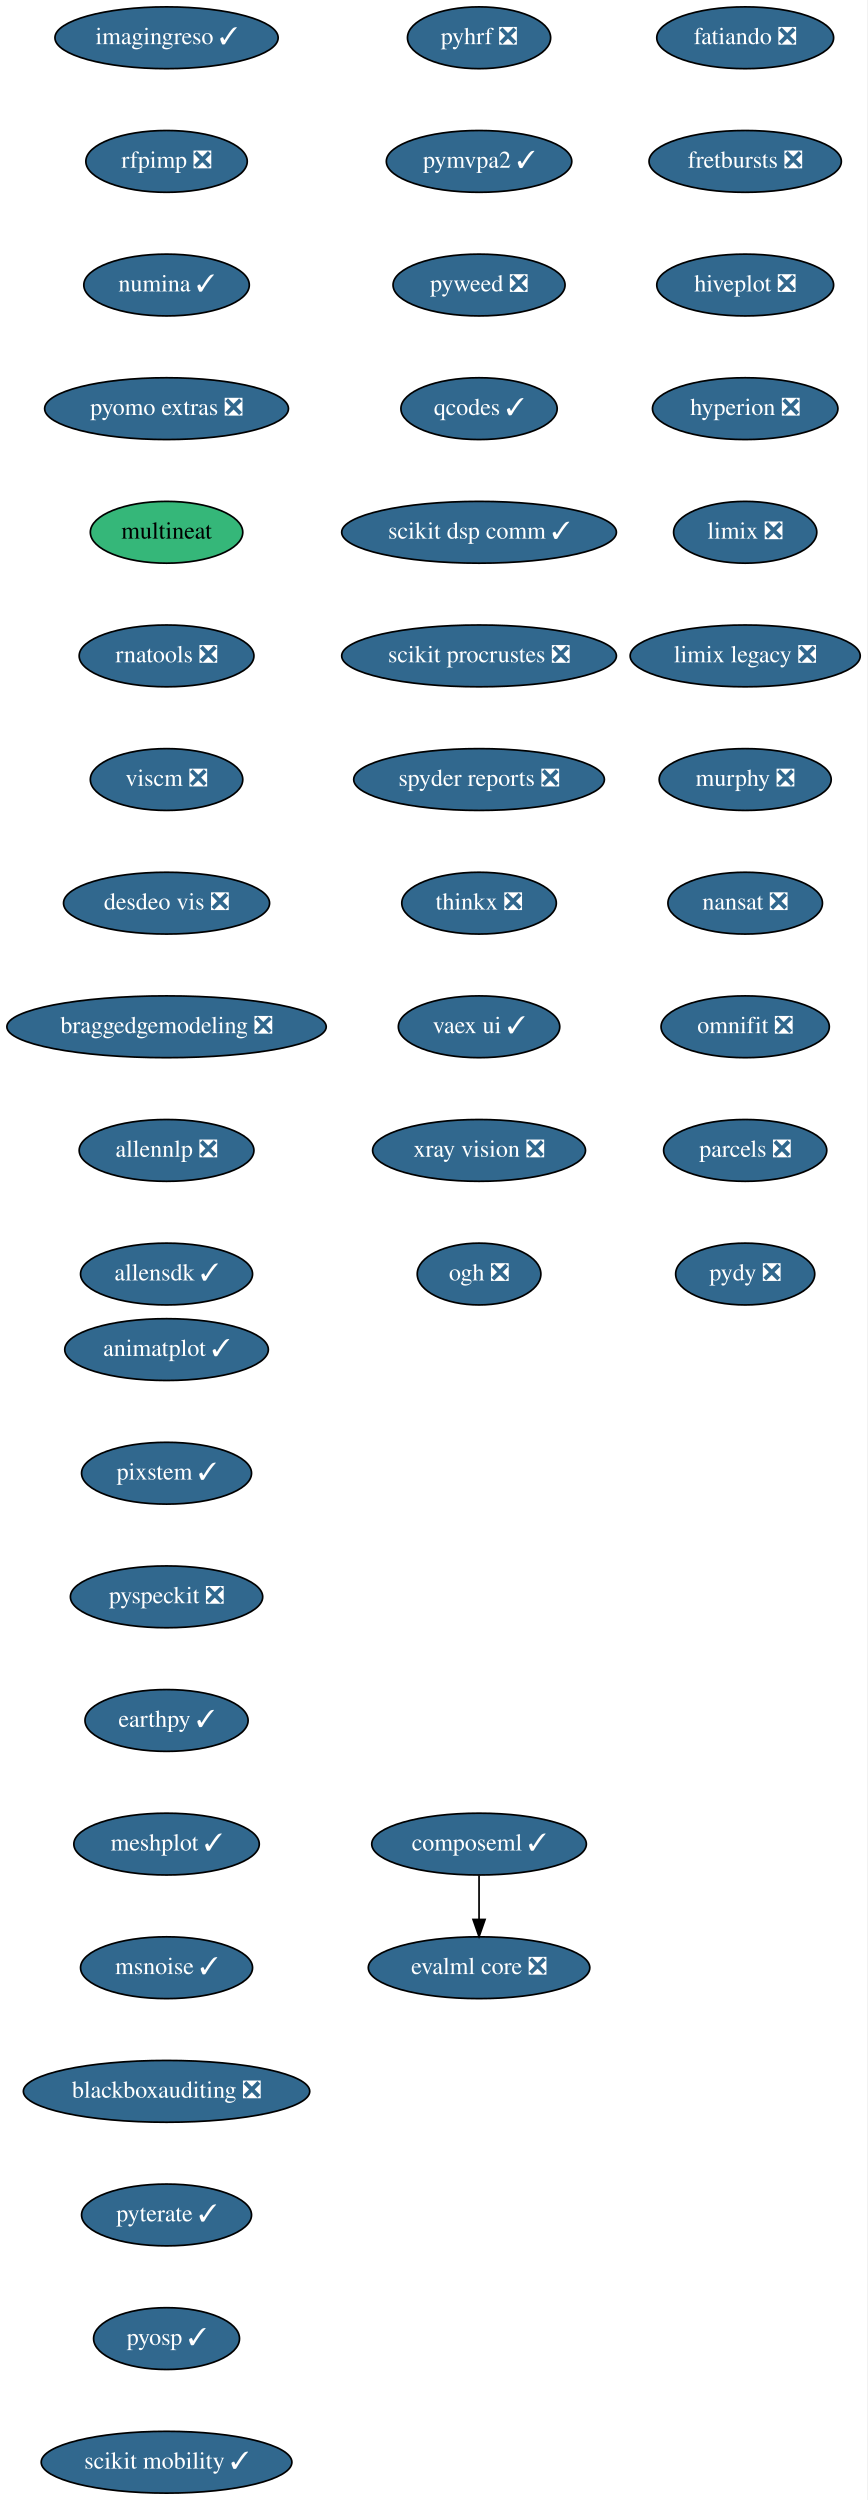
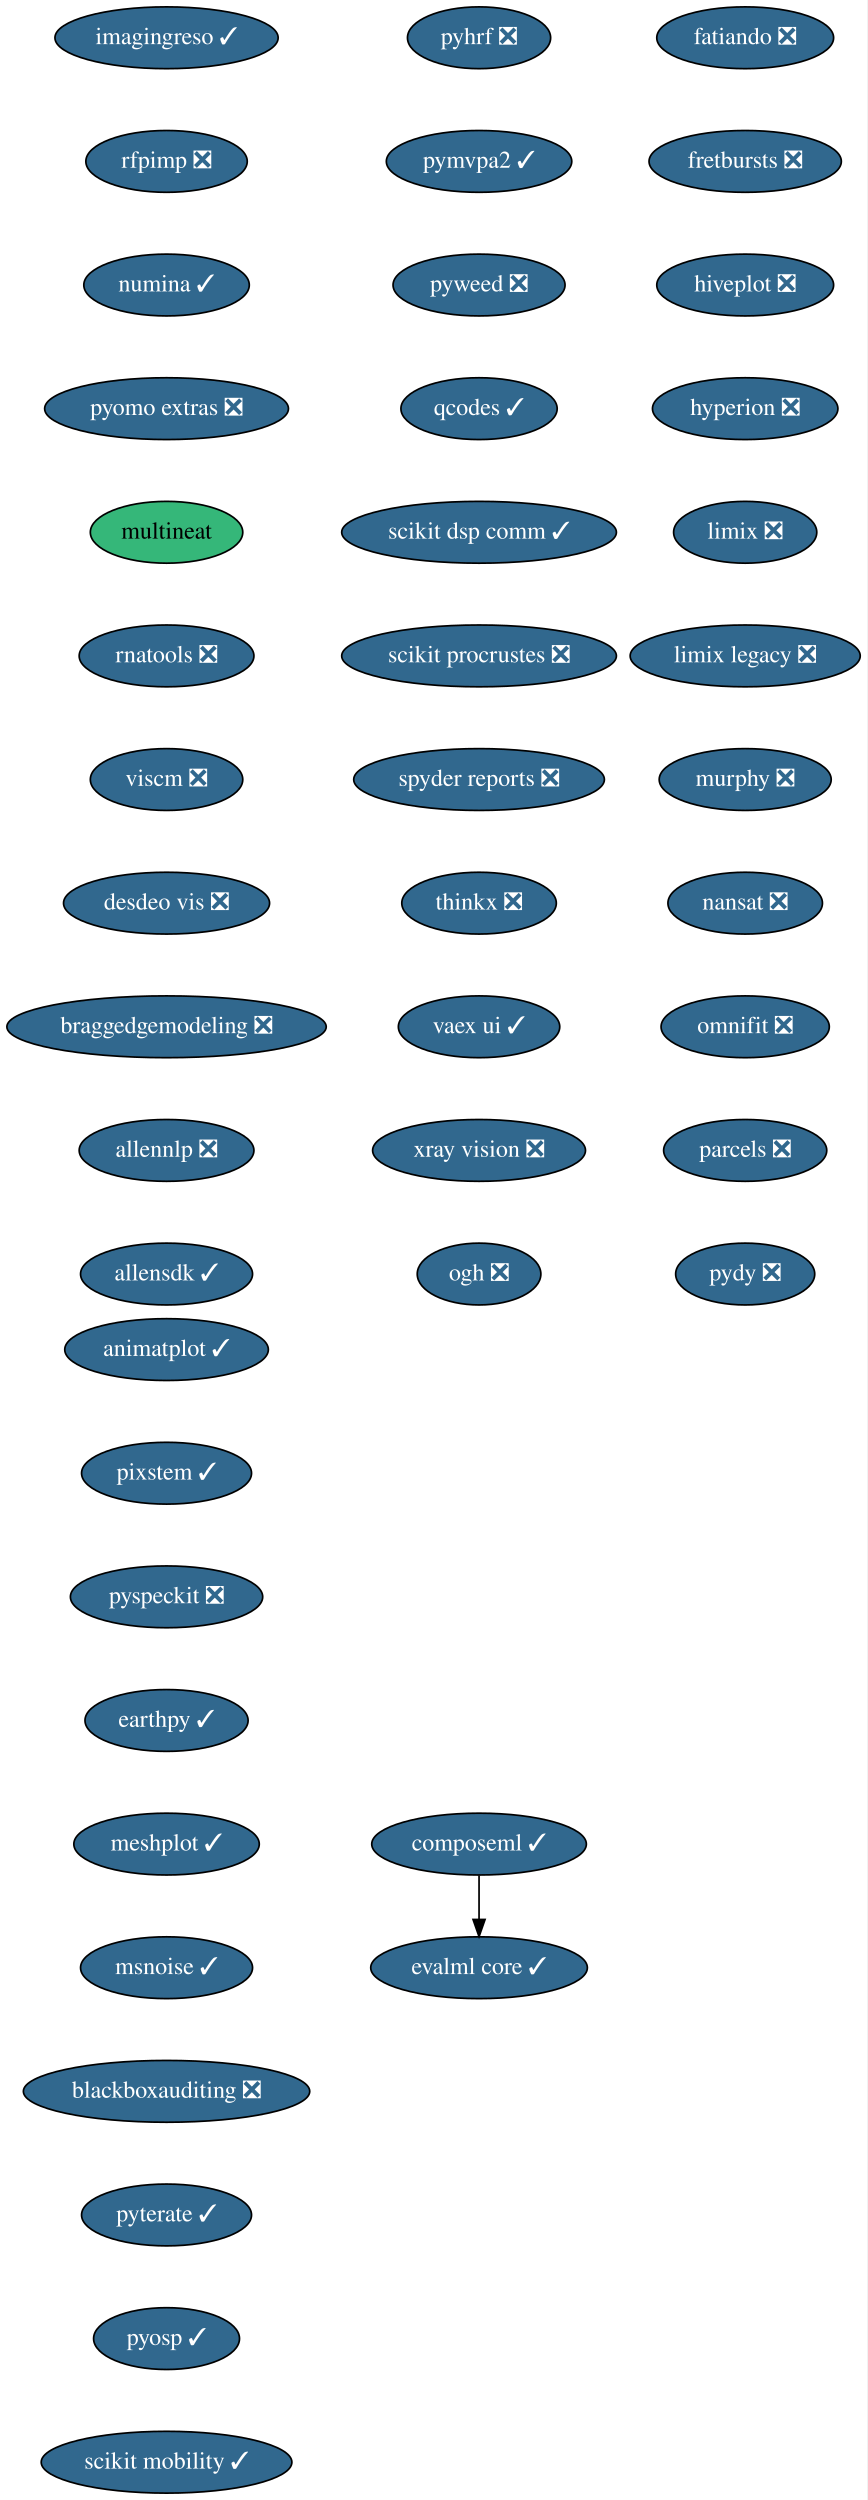
<svg xmlns="http://www.w3.org/2000/svg" xmlns:xlink="http://www.w3.org/1999/xlink" width="505pt" height="1456pt" viewBox="0.00 0.00 505.00 1456.00">
  <g id="graph0" class="graph" transform="scale(1 1) rotate(0) translate(4 1452)">
    <polygon fill="white" stroke="transparent" points="-4,4 -4,-1452 501,-1452 501,4 -4,4" />
    <g id="node1" class="node">
      <g id="a_node1">
        <a xlink:href="https://github.com/conda-forge/fatiando-feedstock/pull/13" xlink:title="fatiando ❎">
          <ellipse fill="#31688e" stroke="black" cx="430" cy="-1430" rx="51.5" ry="18" />
          <text text-anchor="middle" x="430" y="-1426.3" font-family="Times,serif" font-size="14.00" fill="white">fatiando ❎</text>
        </a>
      </g>
    </g>
    <g id="node2" class="node">
      <g id="a_node2">
        <a xlink:href="https://github.com/conda-forge/fretbursts-feedstock/pull/19" xlink:title="fretbursts ❎">
          <ellipse fill="#31688e" stroke="black" cx="430" cy="-1358" rx="56" ry="18" />
          <text text-anchor="middle" x="430" y="-1354.3" font-family="Times,serif" font-size="14.00" fill="white">fretbursts ❎</text>
        </a>
      </g>
    </g>
    <g id="node3" class="node">
      <g id="a_node3">
        <a xlink:href="https://github.com/conda-forge/hiveplot-feedstock/pull/5" xlink:title="hiveplot ❎">
          <ellipse fill="#31688e" stroke="black" cx="430" cy="-1286" rx="51.5" ry="18" />
          <text text-anchor="middle" x="430" y="-1282.3" font-family="Times,serif" font-size="14.00" fill="white">hiveplot ❎</text>
        </a>
      </g>
    </g>
    <g id="node4" class="node">
      <g id="a_node4">
        <a xlink:href="https://github.com/conda-forge/hyperion-feedstock/pull/14" xlink:title="hyperion ❎">
          <ellipse fill="#31688e" stroke="black" cx="430" cy="-1214" rx="54" ry="18" />
          <text text-anchor="middle" x="430" y="-1210.3" font-family="Times,serif" font-size="14.00" fill="white">hyperion ❎</text>
        </a>
      </g>
    </g>
    <g id="node5" class="node">
      <g id="a_node5">
        <a xlink:href="https://github.com/conda-forge/limix-feedstock/pull/23" xlink:title="limix ❎">
          <ellipse fill="#31688e" stroke="black" cx="430" cy="-1142" rx="41.69" ry="18" />
          <text text-anchor="middle" x="430" y="-1138.3" font-family="Times,serif" font-size="14.00" fill="white">limix ❎</text>
        </a>
      </g>
    </g>
    <g id="node6" class="node">
      <g id="a_node6">
        <a xlink:href="https://github.com/conda-forge/limix-legacy-feedstock/pull/9" xlink:title="limix legacy ❎">
          <ellipse fill="#31688e" stroke="black" cx="430" cy="-1070" rx="67" ry="18" />
          <text text-anchor="middle" x="430" y="-1066.3" font-family="Times,serif" font-size="14.00" fill="white">limix legacy ❎</text>
        </a>
      </g>
    </g>
    <g id="node7" class="node">
      <g id="a_node7">
        <a xlink:href="https://github.com/conda-forge/murphy-feedstock/pull/3" xlink:title="murphy ❎">
          <ellipse fill="#31688e" stroke="black" cx="430" cy="-998" rx="50.09" ry="18" />
          <text text-anchor="middle" x="430" y="-994.3" font-family="Times,serif" font-size="14.00" fill="white">murphy ❎</text>
        </a>
      </g>
    </g>
    <g id="node8" class="node">
      <g id="a_node8">
        <a xlink:href="https://github.com/conda-forge/nansat-feedstock/pull/29" xlink:title="nansat ❎">
          <ellipse fill="#31688e" stroke="black" cx="430" cy="-926" rx="45" ry="18" />
          <text text-anchor="middle" x="430" y="-922.3" font-family="Times,serif" font-size="14.00" fill="white">nansat ❎</text>
        </a>
      </g>
    </g>
    <g id="node9" class="node">
      <g id="a_node9">
        <a xlink:href="https://github.com/conda-forge/omnifit-feedstock/pull/4" xlink:title="omnifit ❎">
          <ellipse fill="#31688e" stroke="black" cx="430" cy="-854" rx="48.99" ry="18" />
          <text text-anchor="middle" x="430" y="-850.3" font-family="Times,serif" font-size="14.00" fill="white">omnifit ❎</text>
        </a>
      </g>
    </g>
    <g id="node10" class="node">
      <g id="a_node10">
        <a xlink:href="https://github.com/conda-forge/parcels-feedstock/pull/63" xlink:title="parcels ❎">
          <ellipse fill="#31688e" stroke="black" cx="430" cy="-782" rx="47.5" ry="18" />
          <text text-anchor="middle" x="430" y="-778.3" font-family="Times,serif" font-size="14.00" fill="white">parcels ❎</text>
        </a>
      </g>
    </g>
    <g id="node11" class="node">
      <g id="a_node11">
        <a xlink:href="https://github.com/conda-forge/pydy-feedstock/pull/14" xlink:title="pydy ❎">
          <ellipse fill="#31688e" stroke="black" cx="430" cy="-710" rx="40.5" ry="18" />
          <text text-anchor="middle" x="430" y="-706.3" font-family="Times,serif" font-size="14.00" fill="white">pydy ❎</text>
        </a>
      </g>
    </g>
    <g id="node12" class="node">
      <g id="a_node12">
        <a xlink:href="https://github.com/conda-forge/pyhrf-feedstock/pull/6" xlink:title="pyhrf ❎">
          <ellipse fill="#31688e" stroke="black" cx="275" cy="-1430" rx="41.69" ry="18" />
          <text text-anchor="middle" x="275" y="-1426.3" font-family="Times,serif" font-size="14.00" fill="white">pyhrf ❎</text>
        </a>
      </g>
    </g>
    <g id="node13" class="node">
      <g id="a_node13">
        <a xlink:href="https://github.com/conda-forge/pymvpa2-feedstock/pull/13" xlink:title="pymvpa2 ✓">
          <ellipse fill="#31688e" stroke="black" cx="275" cy="-1358" rx="54" ry="18" />
          <text text-anchor="middle" x="275" y="-1354.3" font-family="Times,serif" font-size="14.00" fill="white">pymvpa2 ✓</text>
        </a>
      </g>
    </g>
    <g id="node14" class="node">
      <g id="a_node14">
        <a xlink:href="https://github.com/conda-forge/pyweed-feedstock/pull/19" xlink:title="pyweed ❎">
          <ellipse fill="#31688e" stroke="black" cx="275" cy="-1286" rx="50.09" ry="18" />
          <text text-anchor="middle" x="275" y="-1282.3" font-family="Times,serif" font-size="14.00" fill="white">pyweed ❎</text>
        </a>
      </g>
    </g>
    <g id="node15" class="node">
      <g id="a_node15">
        <a xlink:href="https://github.com/conda-forge/qcodes-feedstock/pull/34" xlink:title="qcodes ✓">
          <ellipse fill="#31688e" stroke="black" cx="275" cy="-1214" rx="45.5" ry="18" />
          <text text-anchor="middle" x="275" y="-1210.3" font-family="Times,serif" font-size="14.00" fill="white">qcodes ✓</text>
        </a>
      </g>
    </g>
    <g id="node16" class="node">
      <g id="a_node16">
        <a xlink:href="https://github.com/conda-forge/scikit-dsp-comm-feedstock/pull/6" xlink:title="scikit dsp comm ✓">
          <ellipse fill="#31688e" stroke="black" cx="275" cy="-1142" rx="80" ry="18" />
          <text text-anchor="middle" x="275" y="-1138.3" font-family="Times,serif" font-size="14.00" fill="white">scikit dsp comm ✓</text>
        </a>
      </g>
    </g>
    <g id="node17" class="node">
      <g id="a_node17">
        <a xlink:href="https://github.com/conda-forge/scikit-procrustes-feedstock/pull/5" xlink:title="scikit procrustes ❎">
          <ellipse fill="#31688e" stroke="black" cx="275" cy="-1070" rx="80" ry="18" />
          <text text-anchor="middle" x="275" y="-1066.3" font-family="Times,serif" font-size="14.00" fill="white">scikit procrustes ❎</text>
        </a>
      </g>
    </g>
    <g id="node18" class="node">
      <g id="a_node18">
        <a xlink:href="https://github.com/conda-forge/spyder-reports-feedstock/pull/5" xlink:title="spyder reports ❎">
          <ellipse fill="#31688e" stroke="black" cx="275" cy="-998" rx="73" ry="18" />
          <text text-anchor="middle" x="275" y="-994.3" font-family="Times,serif" font-size="14.00" fill="white">spyder reports ❎</text>
        </a>
      </g>
    </g>
    <g id="node19" class="node">
      <g id="a_node19">
        <a xlink:href="https://github.com/conda-forge/thinkx-feedstock/pull/5" xlink:title="thinkx ❎">
          <ellipse fill="#31688e" stroke="black" cx="275" cy="-926" rx="45" ry="18" />
          <text text-anchor="middle" x="275" y="-922.3" font-family="Times,serif" font-size="14.00" fill="white">thinkx ❎</text>
        </a>
      </g>
    </g>
    <g id="node20" class="node">
      <g id="a_node20">
        <a xlink:href="https://github.com/conda-forge/vaex-ui-feedstock/pull/12" xlink:title="vaex ui ✓">
          <ellipse fill="#31688e" stroke="black" cx="275" cy="-854" rx="47" ry="18" />
          <text text-anchor="middle" x="275" y="-850.3" font-family="Times,serif" font-size="14.00" fill="white">vaex ui ✓</text>
        </a>
      </g>
    </g>
    <g id="node21" class="node">
      <g id="a_node21">
        <a xlink:href="https://github.com/conda-forge/xray-vision-feedstock/pull/12" xlink:title="xray vision ❎">
          <ellipse fill="#31688e" stroke="black" cx="275" cy="-782" rx="61.99" ry="18" />
          <text text-anchor="middle" x="275" y="-778.3" font-family="Times,serif" font-size="14.00" fill="white">xray vision ❎</text>
        </a>
      </g>
    </g>
    <g id="node22" class="node">
      <g id="a_node22">
        <a xlink:href="https://github.com/conda-forge/ogh-feedstock/pull/9" xlink:title="ogh ❎">
          <ellipse fill="#31688e" stroke="black" cx="275" cy="-710" rx="36" ry="18" />
          <text text-anchor="middle" x="275" y="-706.3" font-family="Times,serif" font-size="14.00" fill="white">ogh ❎</text>
        </a>
      </g>
    </g>
    <g id="node23" class="node">
      <g id="a_node23">
        <a xlink:href="https://github.com/conda-forge/imagingreso-feedstock/pull/19" xlink:title="imagingreso ✓">
          <ellipse fill="#31688e" stroke="black" cx="93" cy="-1430" rx="65" ry="18" />
          <text text-anchor="middle" x="93" y="-1426.3" font-family="Times,serif" font-size="14.00" fill="white">imagingreso ✓</text>
        </a>
      </g>
    </g>
    <g id="node24" class="node">
      <g id="a_node24">
        <a xlink:href="https://github.com/conda-forge/rfpimp-feedstock/pull/9" xlink:title="rfpimp ❎">
          <ellipse fill="#31688e" stroke="black" cx="93" cy="-1358" rx="47" ry="18" />
          <text text-anchor="middle" x="93" y="-1354.3" font-family="Times,serif" font-size="14.00" fill="white">rfpimp ❎</text>
        </a>
      </g>
    </g>
    <g id="node25" class="node">
      <g id="a_node25">
        <a xlink:href="https://github.com/conda-forge/numina-feedstock/pull/28" xlink:title="numina ✓">
          <ellipse fill="#31688e" stroke="black" cx="93" cy="-1286" rx="48.19" ry="18" />
          <text text-anchor="middle" x="93" y="-1282.3" font-family="Times,serif" font-size="14.00" fill="white">numina ✓</text>
        </a>
      </g>
    </g>
    <g id="node26" class="node">
      <g id="a_node26">
        <a xlink:href="https://github.com/conda-forge/pyomo.extras-feedstock/pull/25" xlink:title="pyomo extras ❎">
          <ellipse fill="#31688e" stroke="black" cx="93" cy="-1214" rx="71" ry="18" />
          <text text-anchor="middle" x="93" y="-1210.3" font-family="Times,serif" font-size="14.00" fill="white">pyomo extras ❎</text>
        </a>
      </g>
    </g>
    <g id="node27" class="node">
      <g id="a_node27">
        <a xlink:href="https://github.com/conda-forge/multineat-feedstock" xlink:title="multineat">
          <ellipse fill="#35b779" stroke="black" cx="93" cy="-1142" rx="44.39" ry="18" />
          <text text-anchor="middle" x="93" y="-1138.3" font-family="Times,serif" font-size="14.00">multineat</text>
        </a>
      </g>
    </g>
    <g id="node28" class="node">
      <g id="a_node28">
        <a xlink:href="https://github.com/conda-forge/rnatools-feedstock/pull/3" xlink:title="rnatools ❎">
          <ellipse fill="#31688e" stroke="black" cx="93" cy="-1070" rx="50.89" ry="18" />
          <text text-anchor="middle" x="93" y="-1066.3" font-family="Times,serif" font-size="14.00" fill="white">rnatools ❎</text>
        </a>
      </g>
    </g>
    <g id="node29" class="node">
      <g id="a_node29">
        <a xlink:href="https://github.com/conda-forge/viscm-feedstock/pull/4" xlink:title="viscm ❎">
          <ellipse fill="#31688e" stroke="black" cx="93" cy="-998" rx="44.39" ry="18" />
          <text text-anchor="middle" x="93" y="-994.3" font-family="Times,serif" font-size="14.00" fill="white">viscm ❎</text>
        </a>
      </g>
    </g>
    <g id="node30" class="node">
      <g id="a_node30">
        <a xlink:href="https://github.com/conda-forge/desdeo-vis-feedstock/pull/5" xlink:title="desdeo vis ❎">
          <ellipse fill="#31688e" stroke="black" cx="93" cy="-926" rx="60" ry="18" />
          <text text-anchor="middle" x="93" y="-922.3" font-family="Times,serif" font-size="14.00" fill="white">desdeo vis ❎</text>
        </a>
      </g>
    </g>
    <g id="node31" class="node">
      <g id="a_node31">
        <a xlink:href="https://github.com/conda-forge/braggedgemodeling-feedstock/pull/3" xlink:title="braggedgemodeling ❎">
          <ellipse fill="#31688e" stroke="black" cx="93" cy="-854" rx="93" ry="18" />
          <text text-anchor="middle" x="93" y="-850.3" font-family="Times,serif" font-size="14.00" fill="white">braggedgemodeling ❎</text>
        </a>
      </g>
    </g>
    <g id="node32" class="node">
      <g id="a_node32">
        <a xlink:href="https://github.com/conda-forge/allennlp-feedstock/pull/8" xlink:title="allennlp ❎">
          <ellipse fill="#31688e" stroke="black" cx="93" cy="-782" rx="50.89" ry="18" />
          <text text-anchor="middle" x="93" y="-778.3" font-family="Times,serif" font-size="14.00" fill="white">allennlp ❎</text>
        </a>
      </g>
    </g>
    <g id="node33" class="node">
      <g id="a_node33">
        <a xlink:href="https://github.com/conda-forge/allensdk-feedstock/pull/4" xlink:title="allensdk ✓">
          <ellipse fill="#31688e" stroke="black" cx="93" cy="-710" rx="50.09" ry="18" />
          <text text-anchor="middle" x="93" y="-706.3" font-family="Times,serif" font-size="14.00" fill="white">allensdk ✓</text>
        </a>
      </g>
    </g>
    <g id="node34" class="node">
      <g id="a_node34">
        <a xlink:href="https://github.com/conda-forge/animatplot-feedstock/pull/6" xlink:title="animatplot ✓">
          <ellipse fill="#31688e" stroke="black" cx="93" cy="-666" rx="59.29" ry="18" />
          <text text-anchor="middle" x="93" y="-662.3" font-family="Times,serif" font-size="14.00" fill="white">animatplot ✓</text>
        </a>
      </g>
    </g>
    <g id="node35" class="node">
      <g id="a_node35">
        <a xlink:href="https://github.com/conda-forge/pixstem-feedstock/pull/3" xlink:title="pixstem ✓">
          <ellipse fill="#31688e" stroke="black" cx="93" cy="-594" rx="49.5" ry="18" />
          <text text-anchor="middle" x="93" y="-590.3" font-family="Times,serif" font-size="14.00" fill="white">pixstem ✓</text>
        </a>
      </g>
    </g>
    <g id="node36" class="node">
      <g id="a_node36">
        <a xlink:href="https://github.com/conda-forge/pyspeckit-feedstock/pull/3" xlink:title="pyspeckit ❎">
          <ellipse fill="#31688e" stroke="black" cx="93" cy="-522" rx="56" ry="18" />
          <text text-anchor="middle" x="93" y="-518.3" font-family="Times,serif" font-size="14.00" fill="white">pyspeckit ❎</text>
        </a>
      </g>
    </g>
    <g id="node37" class="node">
      <g id="a_node37">
        <a xlink:href="https://github.com/conda-forge/earthpy-feedstock/pull/12" xlink:title="earthpy ✓">
          <ellipse fill="#31688e" stroke="black" cx="93" cy="-450" rx="47.5" ry="18" />
          <text text-anchor="middle" x="93" y="-446.3" font-family="Times,serif" font-size="14.00" fill="white">earthpy ✓</text>
        </a>
      </g>
    </g>
    <g id="node38" class="node">
      <g id="a_node38">
        <a xlink:href="https://github.com/conda-forge/meshplot-feedstock/pull/12" xlink:title="meshplot ✓">
          <ellipse fill="#31688e" stroke="black" cx="93" cy="-378" rx="54" ry="18" />
          <text text-anchor="middle" x="93" y="-374.3" font-family="Times,serif" font-size="14.00" fill="white">meshplot ✓</text>
        </a>
      </g>
    </g>
    <g id="node39" class="node">
      <g id="a_node39">
        <a xlink:href="https://github.com/conda-forge/msnoise-feedstock/pull/5" xlink:title="msnoise ✓">
          <ellipse fill="#31688e" stroke="black" cx="93" cy="-306" rx="50.09" ry="18" />
          <text text-anchor="middle" x="93" y="-302.3" font-family="Times,serif" font-size="14.00" fill="white">msnoise ✓</text>
        </a>
      </g>
    </g>
    <g id="node40" class="node">
      <g id="a_node40">
        <a xlink:href="https://github.com/conda-forge/blackboxauditing-feedstock/pull/2" xlink:title="blackboxauditing ❎">
          <ellipse fill="#31688e" stroke="black" cx="93" cy="-234" rx="83.39" ry="18" />
          <text text-anchor="middle" x="93" y="-230.3" font-family="Times,serif" font-size="14.00" fill="white">blackboxauditing ❎</text>
        </a>
      </g>
    </g>
    <g id="node41" class="node">
      <g id="a_node41">
        <a xlink:href="https://github.com/conda-forge/pyterate-feedstock/pull/1" xlink:title="pyterate ✓">
          <ellipse fill="#31688e" stroke="black" cx="93" cy="-162" rx="49.5" ry="18" />
          <text text-anchor="middle" x="93" y="-158.3" font-family="Times,serif" font-size="14.00" fill="white">pyterate ✓</text>
        </a>
      </g>
    </g>
    <g id="node44" class="node">
      <g id="a_node44">
        <a xlink:href="https://github.com/conda-forge/pyosp-feedstock/pull/1" xlink:title="pyosp ✓">
          <ellipse fill="#31688e" stroke="black" cx="93" cy="-90" rx="42.49" ry="18" />
          <text text-anchor="middle" x="93" y="-86.3" font-family="Times,serif" font-size="14.00" fill="white">pyosp ✓</text>
        </a>
      </g>
    </g>
    <g id="node42" class="node">
      <g id="a_node42">
        <a xlink:href="https://github.com/conda-forge/composeml-feedstock/pull/1" xlink:title="composeml ✓">
          <ellipse fill="#31688e" stroke="black" cx="275" cy="-378" rx="62.5" ry="18" />
          <text text-anchor="middle" x="275" y="-374.3" font-family="Times,serif" font-size="14.00" fill="white">composeml ✓</text>
        </a>
      </g>
    </g>
    <g id="node43" class="node">
      <g id="a_node43">
-         <a xlink:href="https://github.com/conda-forge/evalml-core-feedstock/pull/19" xlink:title="evalml core ❎">
-           <ellipse fill="#31688e" stroke="black" cx="275" cy="-306" rx="64.5" ry="18" />
-           <text text-anchor="middle" x="275" y="-302.3" font-family="Times,serif" font-size="14.00" fill="white">evalml core ❎</text>
+         <a xlink:href="https://github.com/conda-forge/evalml-core-feedstock/pull/19" xlink:title="evalml core ✓">
+           <ellipse fill="#31688e" stroke="black" cx="275" cy="-306" rx="63.09" ry="18" />
+           <text text-anchor="middle" x="275" y="-302.3" font-family="Times,serif" font-size="14.00" fill="white">evalml core ✓</text>
        </a>
      </g>
    </g>
    <g id="edge38" class="edge">
      <path fill="none" stroke="black" d="M275,-359.7C275,-351.98 275,-342.71 275,-334.11" />
      <polygon fill="black" stroke="black" points="278.5,-334.1 275,-324.1 271.5,-334.1 278.5,-334.1" />
    </g>
    <g id="node45" class="node">
      <g id="a_node45">
        <a xlink:href="https://github.com/conda-forge/scikit-mobility-feedstock/pull/1" xlink:title="scikit mobility ✓">
          <ellipse fill="#31688e" stroke="black" cx="93" cy="-18" rx="73" ry="18" />
          <text text-anchor="middle" x="93" y="-14.3" font-family="Times,serif" font-size="14.00" fill="white">scikit mobility ✓</text>
        </a>
      </g>
    </g>
  </g>
</svg>
